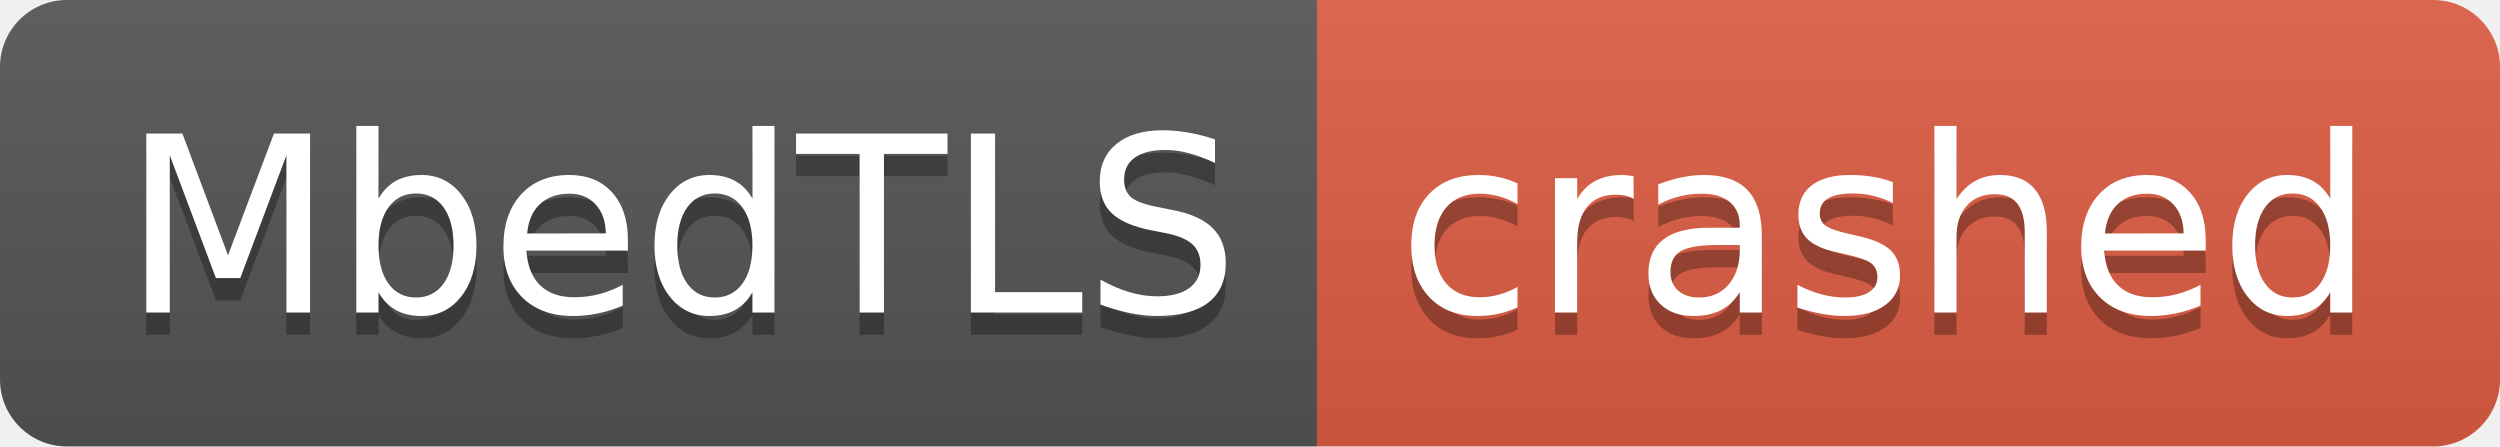
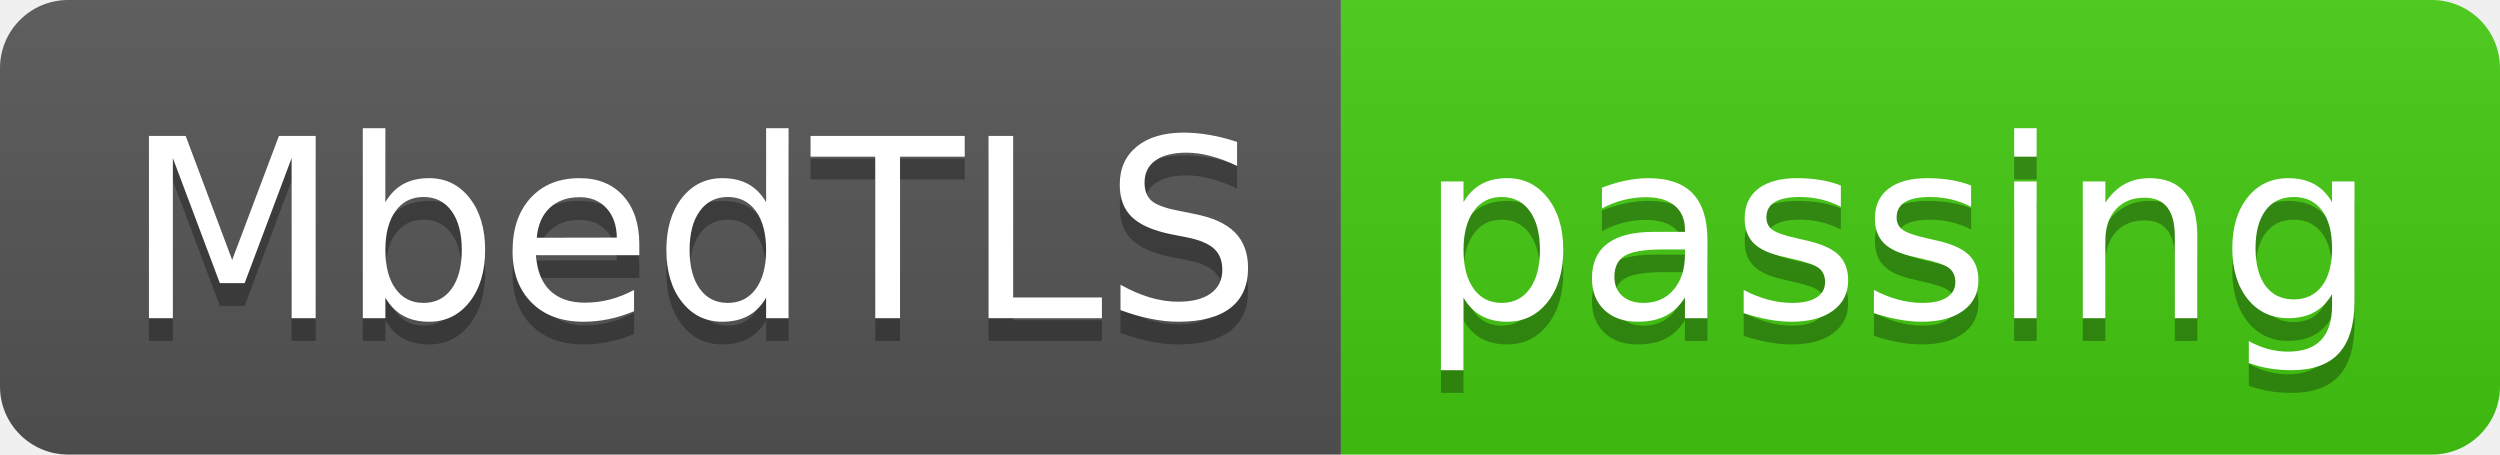
- <svg xmlns="http://www.w3.org/2000/svg" width="112" height="20" role="img" aria-label="MbedTLS: crashed">
+ <svg xmlns="http://www.w3.org/2000/svg" width="110" height="20" role="img" aria-label="MbedTLS: passing">
  <linearGradient id="s" x2="0" y2="100%">
    <stop offset="0" stop-color="#bbb" stop-opacity=".1" />
    <stop offset="1" stop-opacity=".1" />
  </linearGradient>
  <clipPath id="r">
-     <rect width="112" height="20" rx="3" fill="#fff" />
+     <rect width="110" height="20" rx="3" fill="#fff" />
  </clipPath>
  <g clip-path="url(#r)">
    <rect width="59" height="20" fill="#555" />
-     <rect x="59" width="53" height="20" fill="#e05d44" />
-     <rect width="112" height="20" fill="url(#s)" />
+     <rect x="59" width="51" height="20" fill="#4c1" />
+     <rect width="110" height="20" fill="url(#s)" />
  </g>
  <g fill="#fff" text-anchor="middle" font-family="Verdana,Geneva,DejaVu Sans,sans-serif" text-rendering="geometricPrecision" font-size="110">
    <text aria-hidden="true" x="305" y="150" fill="#010101" fill-opacity=".3" transform="scale(.1)" textLength="490">MbedTLS</text>
    <text x="305" y="140" transform="scale(.1)" fill="#fff" textLength="490">MbedTLS</text>
-     <text aria-hidden="true" x="845" y="150" fill="#010101" fill-opacity=".3" transform="scale(.1)" textLength="430">crashed</text>
-     <text x="845" y="140" transform="scale(.1)" fill="#fff" textLength="430">crashed</text>
+     <text aria-hidden="true" x="835" y="150" fill="#010101" fill-opacity=".3" transform="scale(.1)" textLength="410">passing</text>
+     <text x="835" y="140" transform="scale(.1)" fill="#fff" textLength="410">passing</text>
  </g>
</svg>
